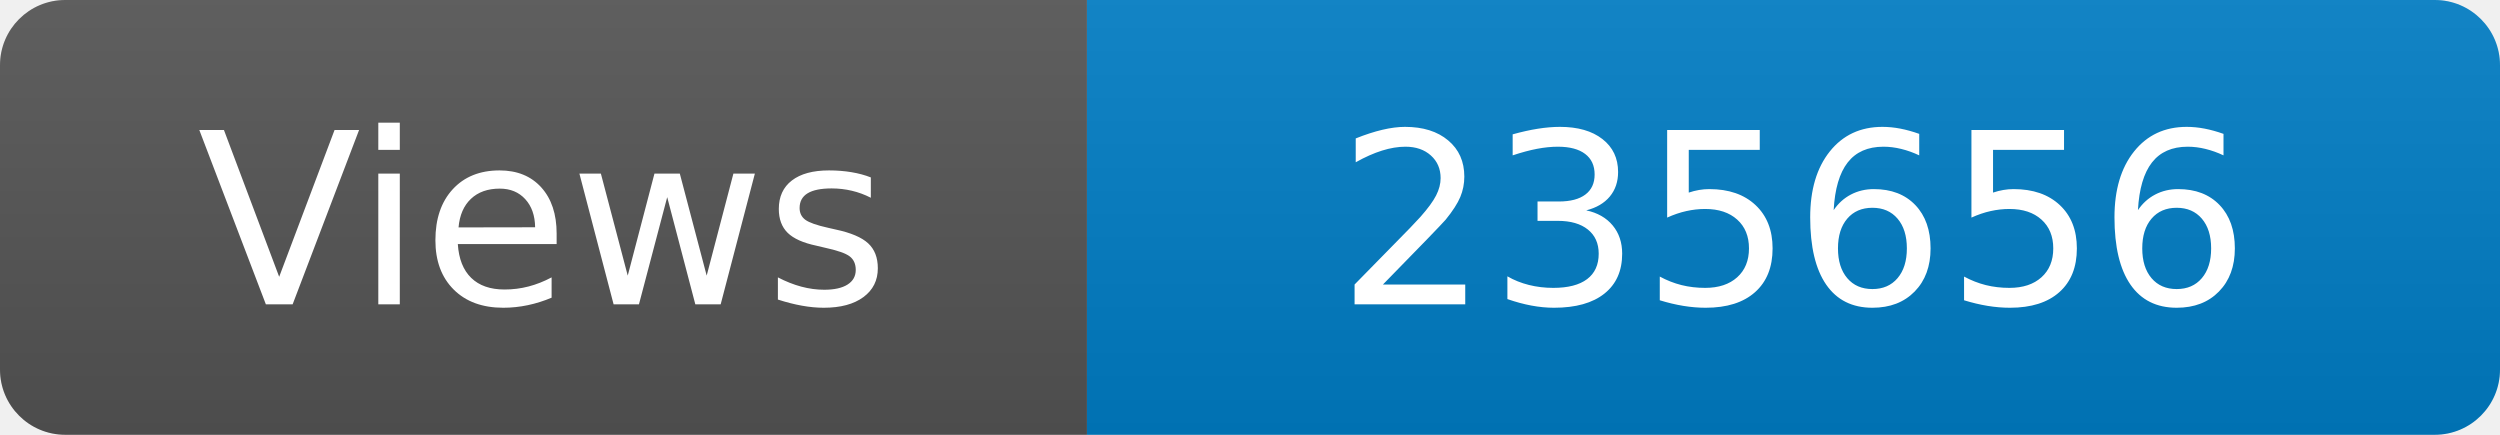
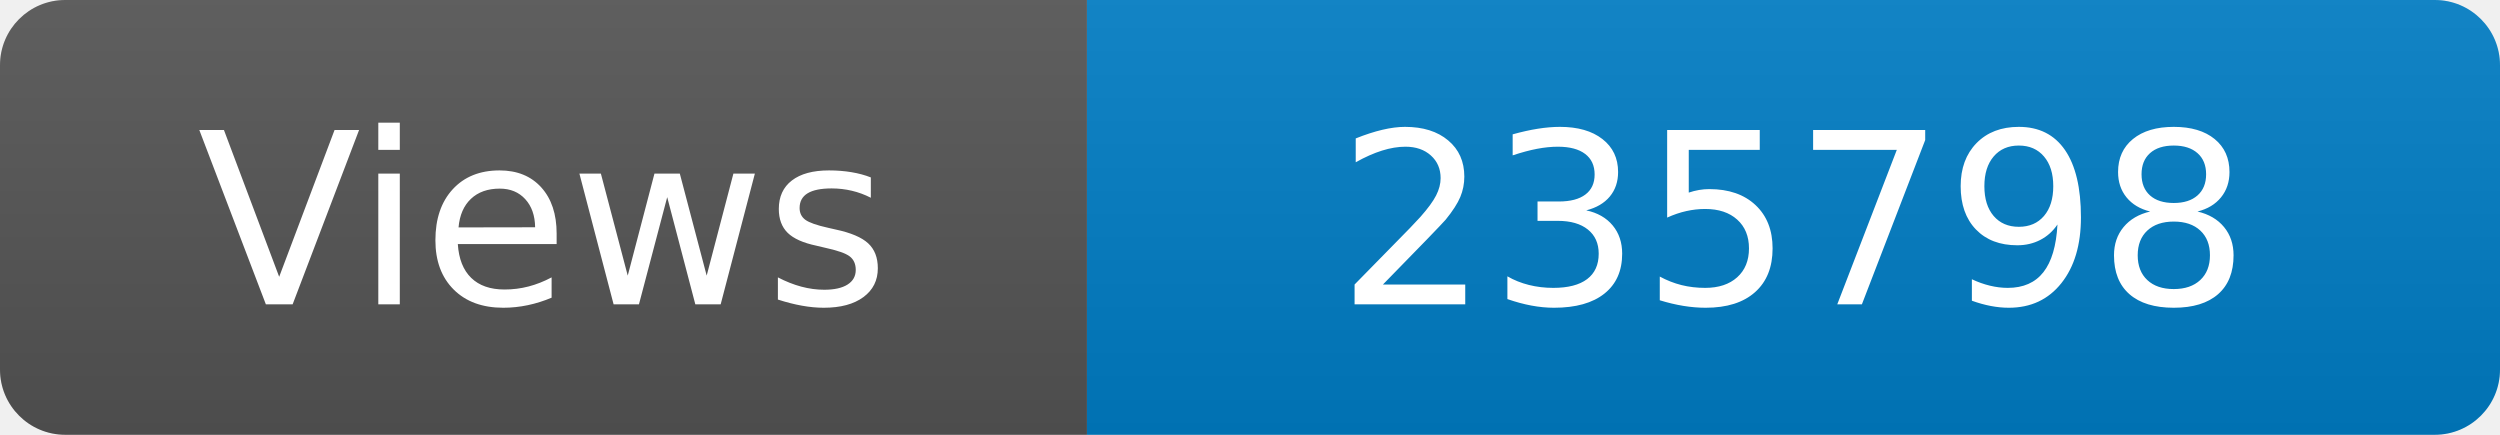
<svg xmlns="http://www.w3.org/2000/svg" width="115" height="20" role="img" aria-label="Maintained?: yes">
  <linearGradient id="s" x2="0" y2="100%">
    <stop offset="0" stop-color="#bbb" stop-opacity=".1" />
    <stop offset="1" stop-opacity=".1" />
  </linearGradient>
  <clipPath id="r">
    <rect width="115" height="20" rx="3" fill="#fff" />
  </clipPath>
  <g clip-path="url(#r)">
    <rect width="50" height="20" fill="#555" />
    <rect x="50" width="160" height="20" fill="#007ec6" />
    <rect width="115" height="20" fill="url(#s)" />
  </g>
  <g fill="#fff" text-anchor="middle" font-family="Verdana,Geneva,DejaVu Sans,sans-serif" font-size="110">
    <text x="250" y="140" transform="scale(.1)" fill="#fff">Views</text>
-     <text x="825" y="140" transform="scale(.1)" fill="#fff">235656</text>
+     <text x="825" y="140" transform="scale(.1)" fill="#fff">235798</text>
  </g>
</svg>
